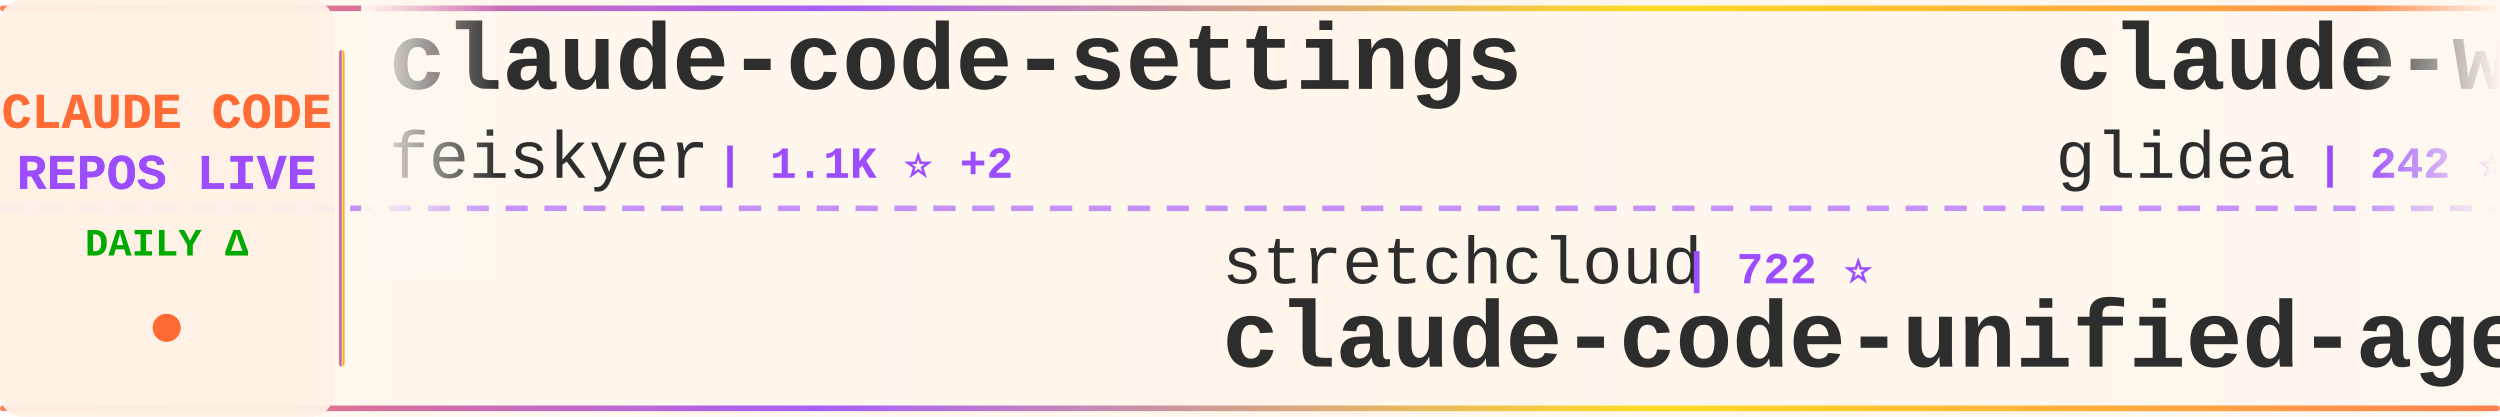
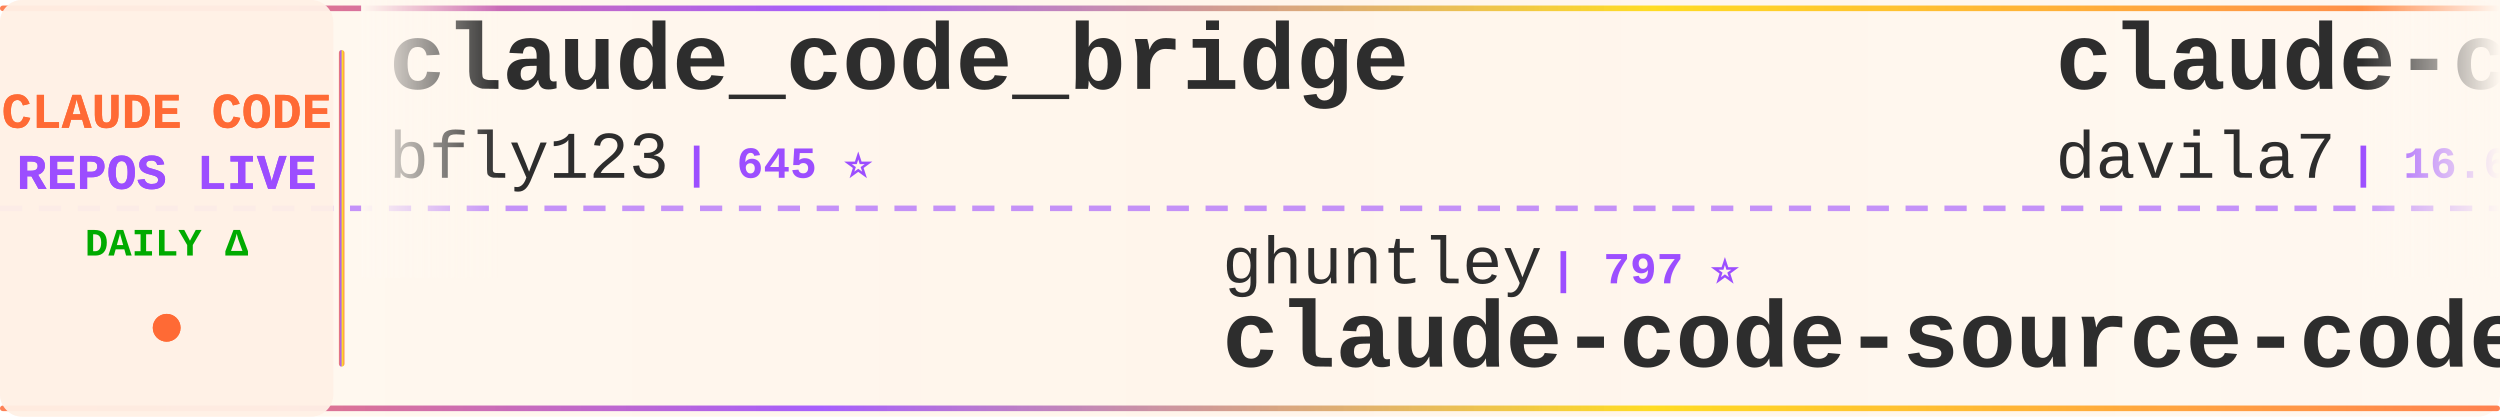
<svg xmlns="http://www.w3.org/2000/svg" width="900" height="150">
  <defs>
    <linearGradient id="tickerBg" x1="0%" y1="0%" x2="100%" y2="0%">
      <stop offset="0%" style="stop-color:#fff8f0;stop-opacity:0.98" />
      <stop offset="50%" style="stop-color:#fff5eb;stop-opacity:1" />
      <stop offset="100%" style="stop-color:#fff8f0;stop-opacity:0.98" />
    </linearGradient>
    <linearGradient id="borderGrad" x1="0%" y1="0%" x2="100%" y2="0%">
      <stop offset="0%" style="stop-color:#FF6B35;stop-opacity:0.85">
        <animate attributeName="stop-opacity" values="0.85;1;0.85" dur="2s" repeatCount="indefinite" />
      </stop>
      <stop offset="33%" style="stop-color:#9C4EFF;stop-opacity:0.9">
        <animate attributeName="stop-opacity" values="0.9;1;0.9" dur="2.2s" repeatCount="indefinite" />
      </stop>
      <stop offset="66%" style="stop-color:#FFD700;stop-opacity:0.85">
        <animate attributeName="stop-opacity" values="0.85;1;0.85" dur="1.8s" repeatCount="indefinite" />
      </stop>
      <stop offset="100%" style="stop-color:#FF6B35;stop-opacity:0.85">
        <animate attributeName="stop-opacity" values="0.85;1;0.85" dur="2s" repeatCount="indefinite" />
      </stop>
    </linearGradient>
    <filter id="textGlow">
      <feGaussianBlur stdDeviation="0.15" result="coloredBlur" />
      <feMerge>
        <feMergeNode in="coloredBlur" />
        <feMergeNode in="SourceGraphic" />
      </feMerge>
    </filter>
    <filter id="metricGlow">
      <feGaussianBlur stdDeviation="0.2" result="coloredBlur" />
      <feMerge>
        <feMergeNode in="coloredBlur" />
        <feMergeNode in="SourceGraphic" />
      </feMerge>
    </filter>
    <linearGradient id="leftFade" x1="0%" y1="0%" x2="100%" y2="0%">
      <stop offset="0%" style="stop-color:#fff8f0;stop-opacity:1" />
      <stop offset="100%" style="stop-color:#fff8f0;stop-opacity:0" />
    </linearGradient>
    <linearGradient id="rightFade" x1="0%" y1="0%" x2="100%" y2="0%">
      <stop offset="0%" style="stop-color:#fff8f0;stop-opacity:0" />
      <stop offset="100%" style="stop-color:#fff8f0;stop-opacity:1" />
    </linearGradient>
  </defs>
  <rect width="900" height="150" fill="url(#tickerBg)" rx="8" />
  <rect x="0" y="2" width="900" height="2" fill="url(#borderGrad)" rx="1" />
  <rect x="0" y="146" width="900" height="2" fill="url(#borderGrad)" rx="1" />
  <line x1="0" y1="75" x2="900" y2="75" stroke="#9C4EFF" stroke-width="2" stroke-dasharray="8 6" opacity="0.6" />
  <rect x="0" y="0" width="120" height="150" fill="#fff0e6" opacity="0.95" rx="8" />
  <text x="60" y="46" font-family="'Courier New', monospace" font-size="18" font-weight="bold" fill="#FF6B35" text-anchor="middle" filter="url(#textGlow)">
    CLAUDE CODE
  </text>
  <text x="60" y="68" font-family="'Courier New', monospace" font-size="18" font-weight="bold" fill="#9C4EFF" text-anchor="middle" filter="url(#textGlow)">
    REPOS LIVE
  </text>
  <text x="60" y="92" font-family="'Courier New', monospace" font-size="14" font-weight="bold" fill="#00aa00" text-anchor="middle">
    DAILY Δ
  </text>
  <circle cx="60" cy="118" r="5" fill="#FF6B35" filter="url(#metricGlow)">
    <animate attributeName="r" values="4;6;4" dur="1.5s" repeatCount="indefinite" />
    <animate attributeName="opacity" values="0.6;1;0.6" dur="1.5s" repeatCount="indefinite" />
  </circle>
  <rect x="122" y="18" width="2" height="114" fill="url(#borderGrad)" rx="1" />
  <clipPath id="tickerClip">
    <rect x="130" y="0" width="770" height="150" />
  </clipPath>
  <g clip-path="url(#tickerClip)">
    <g id="tickerItems">
      <animateTransform attributeName="transform" attributeType="XML" type="translate" from="0 0" to="-3000 0" dur="54s" repeatCount="indefinite" />
      <g transform="translate(0, 0)">
+         <text x="140" y="32" font-family="'Courier New', monospace" font-size="34" font-weight="bold" fill="#2d2d2d">claude_code_bridge</text>
+         <text x="140" y="64" font-family="'Courier New', monospace" font-size="24" font-weight="normal" fill="#2d2d2d" opacity="1.0">bfly123</text>
+         <text x="246" y="64" font-family="'Courier New', monospace" font-size="16" font-weight="bold" fill="#9C4EFF"> | 645 ⭐</text>
+       </g>
+       <g transform="translate(300, 0)">
+         <text x="140" y="102" font-family="'Courier New', monospace" font-size="24" font-weight="normal" fill="#2d2d2d" opacity="1.0">ghuntley</text>
+         <text x="258" y="102" font-family="'Courier New', monospace" font-size="16" font-weight="bold" fill="#9C4EFF"> | 797 ⭐</text>
+         <text x="140" y="132" font-family="'Courier New', monospace" font-size="34" font-weight="bold" fill="#2d2d2d">claude-code-source-code-...</text>
+       </g>
+       <g transform="translate(600, 0)">
+         <text x="140" y="32" font-family="'Courier New', monospace" font-size="34" font-weight="bold" fill="#2d2d2d">claude-code-templates</text>
+         <text x="140" y="64" font-family="'Courier New', monospace" font-size="24" font-weight="normal" fill="#2d2d2d" opacity="1.0">davila7</text>
+         <text x="246" y="64" font-family="'Courier New', monospace" font-size="16" font-weight="bold" fill="#9C4EFF"> | 16.6K ⭐ +70</text>
+       </g>
+       <g transform="translate(900, 0)">
+         <text x="140" y="102" font-family="'Courier New', monospace" font-size="24" font-weight="normal" fill="#2d2d2d" opacity="1.0">ComposioHQ</text>
+         <text x="282" y="102" font-family="'Courier New', monospace" font-size="16" font-weight="bold" fill="#9C4EFF"> | 20.3K ⭐ +40</text>
+         <text x="140" y="132" font-family="'Courier New', monospace" font-size="34" font-weight="bold" fill="#2d2d2d">awesome-claude-skills</text>
+       </g>
+       <g transform="translate(1200, 0)">
+         <text x="140" y="32" font-family="'Courier New', monospace" font-size="34" font-weight="bold" fill="#2d2d2d">context-engineering-intr...</text>
+         <text x="140" y="64" font-family="'Courier New', monospace" font-size="24" font-weight="normal" fill="#2d2d2d" opacity="1.0">coleam00</text>
+         <text x="258" y="64" font-family="'Courier New', monospace" font-size="16" font-weight="bold" fill="#9C4EFF"> | 12.2K ⭐</text>
+       </g>
+       <g transform="translate(1500, 0)">
+         <text x="140" y="102" font-family="'Courier New', monospace" font-size="24" font-weight="normal" fill="#2d2d2d" opacity="1.0">f</text>
+         <text x="174" y="102" font-family="'Courier New', monospace" font-size="16" font-weight="bold" fill="#9C4EFF"> | 142.5K ⭐ +8</text>
+         <text x="140" y="132" font-family="'Courier New', monospace" font-size="34" font-weight="bold" fill="#2d2d2d">awesome-chatgpt-prompts</text>
+       </g>
+       <g transform="translate(1800, 0)">
        <text x="140" y="32" font-family="'Courier New', monospace" font-size="34" font-weight="bold" fill="#2d2d2d">claude-code-settings</text>
        <text x="140" y="64" font-family="'Courier New', monospace" font-size="24" font-weight="normal" fill="#2d2d2d" opacity="1.0">feiskyer</text>
-         <text x="258" y="64" font-family="'Courier New', monospace" font-size="16" font-weight="bold" fill="#9C4EFF"> | 1.1K ⭐ +2</text>
-       </g>
-       <g transform="translate(300, 0)">
-         <text x="140" y="102" font-family="'Courier New', monospace" font-size="24" font-weight="normal" fill="#2d2d2d" opacity="1.0">stretchcloud</text>
-         <text x="306" y="102" font-family="'Courier New', monospace" font-size="16" font-weight="bold" fill="#9C4EFF"> | 722 ⭐</text>
-         <text x="140" y="132" font-family="'Courier New', monospace" font-size="34" font-weight="bold" fill="#2d2d2d">claude-code-unified-agen...</text>
-       </g>
-       <g transform="translate(600, 0)">
-         <text x="140" y="32" font-family="'Courier New', monospace" font-size="34" font-weight="bold" fill="#2d2d2d">claude-worker-proxy</text>
-         <text x="140" y="64" font-family="'Courier New', monospace" font-size="24" font-weight="normal" fill="#2d2d2d" opacity="1.0">glidea</text>
-         <text x="234" y="64" font-family="'Courier New', monospace" font-size="16" font-weight="bold" fill="#9C4EFF"> | 242 ⭐</text>
-       </g>
-       <g transform="translate(900, 0)">
-         <text x="140" y="102" font-family="'Courier New', monospace" font-size="24" font-weight="normal" fill="#2d2d2d" opacity="1.0">Maciek-roboblog</text>
-         <text x="342" y="102" font-family="'Courier New', monospace" font-size="16" font-weight="bold" fill="#9C4EFF"> | 6.2K ⭐ +3</text>
-         <text x="140" y="132" font-family="'Courier New', monospace" font-size="34" font-weight="bold" fill="#2d2d2d">Claude-Code-Usage-Monito...</text>
-       </g>
-       <g transform="translate(1200, 0)">
-         <text x="140" y="32" font-family="'Courier New', monospace" font-size="34" font-weight="bold" fill="#2d2d2d">claude-code-plugins-plus...</text>
-         <text x="140" y="64" font-family="'Courier New', monospace" font-size="24" font-weight="normal" fill="#2d2d2d" opacity="1.0">jeremylongshore</text>
-         <text x="342" y="64" font-family="'Courier New', monospace" font-size="16" font-weight="bold" fill="#9C4EFF"> | 987 ⭐ +1</text>
-       </g>
-       <g transform="translate(1500, 0)">
-         <text x="140" y="102" font-family="'Courier New', monospace" font-size="24" font-weight="normal" fill="#2d2d2d" opacity="1.0">anthropics</text>
-         <text x="282" y="102" font-family="'Courier New', monospace" font-size="16" font-weight="bold" fill="#9C4EFF"> | 57.2K ⭐ +86</text>
-         <text x="140" y="132" font-family="'Courier New', monospace" font-size="34" font-weight="bold" fill="#2d2d2d">claude-code</text>
-       </g>
-       <g transform="translate(1800, 0)">
-         <text x="140" y="32" font-family="'Courier New', monospace" font-size="34" font-weight="bold" fill="#2d2d2d">claude-code-workflows</text>
-         <text x="140" y="64" font-family="'Courier New', monospace" font-size="24" font-weight="normal" fill="#2d2d2d" opacity="1.0">OneRedOak</text>
-         <text x="270" y="64" font-family="'Courier New', monospace" font-size="16" font-weight="bold" fill="#9C4EFF"> | 3.5K ⭐ +2</text>
+         <text x="258" y="64" font-family="'Courier New', monospace" font-size="16" font-weight="bold" fill="#9C4EFF"> | 1.1K ⭐</text>
      </g>
      <g transform="translate(2100, 0)">
-         <text x="140" y="102" font-family="'Courier New', monospace" font-size="24" font-weight="normal" fill="#2d2d2d" opacity="1.0">anthropics</text>
-         <text x="282" y="102" font-family="'Courier New', monospace" font-size="16" font-weight="bold" fill="#9C4EFF"> | 4.2K ⭐ +9</text>
-         <text x="140" y="132" font-family="'Courier New', monospace" font-size="34" font-weight="bold" fill="#2d2d2d">claude-agent-sdk-python</text>
+         <text x="140" y="102" font-family="'Courier New', monospace" font-size="24" font-weight="normal" fill="#2d2d2d" opacity="1.0">ChrisWiles</text>
+         <text x="282" y="102" font-family="'Courier New', monospace" font-size="16" font-weight="bold" fill="#9C4EFF"> | 4.8K ⭐ +17</text>
+         <text x="140" y="132" font-family="'Courier New', monospace" font-size="34" font-weight="bold" fill="#2d2d2d">claude-code-showcase</text>
      </g>
      <g transform="translate(2400, 0)">
-         <text x="140" y="32" font-family="'Courier New', monospace" font-size="34" font-weight="bold" fill="#2d2d2d">claude-code-cookbook</text>
-         <text x="140" y="64" font-family="'Courier New', monospace" font-size="24" font-weight="normal" fill="#2d2d2d" opacity="1.0">wasabeef</text>
-         <text x="258" y="64" font-family="'Courier New', monospace" font-size="16" font-weight="bold" fill="#9C4EFF"> | 954 ⭐</text>
+         <text x="140" y="32" font-family="'Courier New', monospace" font-size="34" font-weight="bold" fill="#2d2d2d">context7</text>
+         <text x="140" y="64" font-family="'Courier New', monospace" font-size="24" font-weight="normal" fill="#2d2d2d" opacity="1.0">upstash</text>
+         <text x="246" y="64" font-family="'Courier New', monospace" font-size="16" font-weight="bold" fill="#9C4EFF"> | 42.2K ⭐ +16</text>
      </g>
      <g transform="translate(2700, 0)">
-         <text x="140" y="102" font-family="'Courier New', monospace" font-size="24" font-weight="normal" fill="#2d2d2d" opacity="1.0">rizethereum</text>
-         <text x="294" y="102" font-family="'Courier New', monospace" font-size="16" font-weight="bold" fill="#9C4EFF"> | 1.7K ⭐</text>
-         <text x="140" y="132" font-family="'Courier New', monospace" font-size="34" font-weight="bold" fill="#2d2d2d">claude-code-requirements...</text>
+         <text x="140" y="102" font-family="'Courier New', monospace" font-size="24" font-weight="normal" fill="#2d2d2d" opacity="1.0">IncomeStreamSurfer</text>
+         <text x="378" y="102" font-family="'Courier New', monospace" font-size="16" font-weight="bold" fill="#9C4EFF"> | 308 ⭐</text>
+         <text x="140" y="132" font-family="'Courier New', monospace" font-size="34" font-weight="bold" fill="#2d2d2d">claude-code-agents-wizar...</text>
      </g>
      <g transform="translate(3000, 0)">
-         <text x="140" y="32" font-family="'Courier New', monospace" font-size="34" font-weight="bold" fill="#2d2d2d">claude-code-settings</text>
-         <text x="140" y="64" font-family="'Courier New', monospace" font-size="24" font-weight="normal" fill="#2d2d2d" opacity="1.0">feiskyer</text>
-         <text x="258" y="64" font-family="'Courier New', monospace" font-size="16" font-weight="bold" fill="#9C4EFF"> | 1.1K ⭐ +2</text>
+         <text x="140" y="32" font-family="'Courier New', monospace" font-size="34" font-weight="bold" fill="#2d2d2d">claude_code_bridge</text>
+         <text x="140" y="64" font-family="'Courier New', monospace" font-size="24" font-weight="normal" fill="#2d2d2d" opacity="1.0">bfly123</text>
+         <text x="246" y="64" font-family="'Courier New', monospace" font-size="16" font-weight="bold" fill="#9C4EFF"> | 645 ⭐</text>
      </g>
      <g transform="translate(3300, 0)">
-         <text x="140" y="102" font-family="'Courier New', monospace" font-size="24" font-weight="normal" fill="#2d2d2d" opacity="1.0">stretchcloud</text>
-         <text x="306" y="102" font-family="'Courier New', monospace" font-size="16" font-weight="bold" fill="#9C4EFF"> | 722 ⭐</text>
-         <text x="140" y="132" font-family="'Courier New', monospace" font-size="34" font-weight="bold" fill="#2d2d2d">claude-code-unified-agen...</text>
+         <text x="140" y="102" font-family="'Courier New', monospace" font-size="24" font-weight="normal" fill="#2d2d2d" opacity="1.0">ghuntley</text>
+         <text x="258" y="102" font-family="'Courier New', monospace" font-size="16" font-weight="bold" fill="#9C4EFF"> | 797 ⭐</text>
+         <text x="140" y="132" font-family="'Courier New', monospace" font-size="34" font-weight="bold" fill="#2d2d2d">claude-code-source-code-...</text>
      </g>
      <g transform="translate(3600, 0)">
-         <text x="140" y="32" font-family="'Courier New', monospace" font-size="34" font-weight="bold" fill="#2d2d2d">claude-worker-proxy</text>
-         <text x="140" y="64" font-family="'Courier New', monospace" font-size="24" font-weight="normal" fill="#2d2d2d" opacity="1.0">glidea</text>
-         <text x="234" y="64" font-family="'Courier New', monospace" font-size="16" font-weight="bold" fill="#9C4EFF"> | 242 ⭐</text>
+         <text x="140" y="32" font-family="'Courier New', monospace" font-size="34" font-weight="bold" fill="#2d2d2d">claude-code-templates</text>
+         <text x="140" y="64" font-family="'Courier New', monospace" font-size="24" font-weight="normal" fill="#2d2d2d" opacity="1.0">davila7</text>
+         <text x="246" y="64" font-family="'Courier New', monospace" font-size="16" font-weight="bold" fill="#9C4EFF"> | 16.6K ⭐ +70</text>
      </g>
      <g transform="translate(3900, 0)">
-         <text x="140" y="102" font-family="'Courier New', monospace" font-size="24" font-weight="normal" fill="#2d2d2d" opacity="1.0">Maciek-roboblog</text>
-         <text x="342" y="102" font-family="'Courier New', monospace" font-size="16" font-weight="bold" fill="#9C4EFF"> | 6.2K ⭐ +3</text>
-         <text x="140" y="132" font-family="'Courier New', monospace" font-size="34" font-weight="bold" fill="#2d2d2d">Claude-Code-Usage-Monito...</text>
+         <text x="140" y="102" font-family="'Courier New', monospace" font-size="24" font-weight="normal" fill="#2d2d2d" opacity="1.0">ComposioHQ</text>
+         <text x="282" y="102" font-family="'Courier New', monospace" font-size="16" font-weight="bold" fill="#9C4EFF"> | 20.3K ⭐ +40</text>
+         <text x="140" y="132" font-family="'Courier New', monospace" font-size="34" font-weight="bold" fill="#2d2d2d">awesome-claude-skills</text>
      </g>
    </g>
  </g>
  <rect x="130" y="0" width="50" height="100" fill="url(#leftFade)" />
  <rect x="850" y="0" width="50" height="100" fill="url(#rightFade)" />
</svg>
